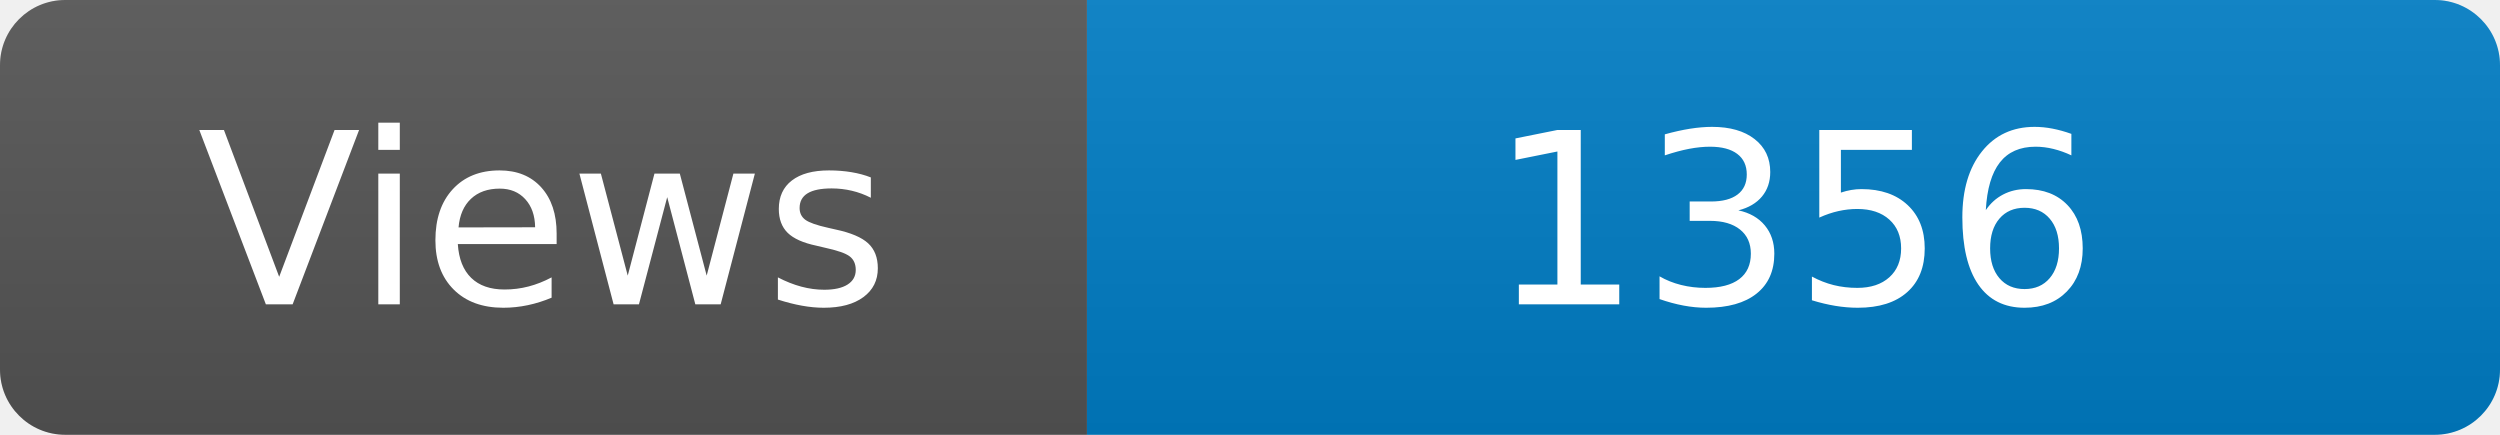
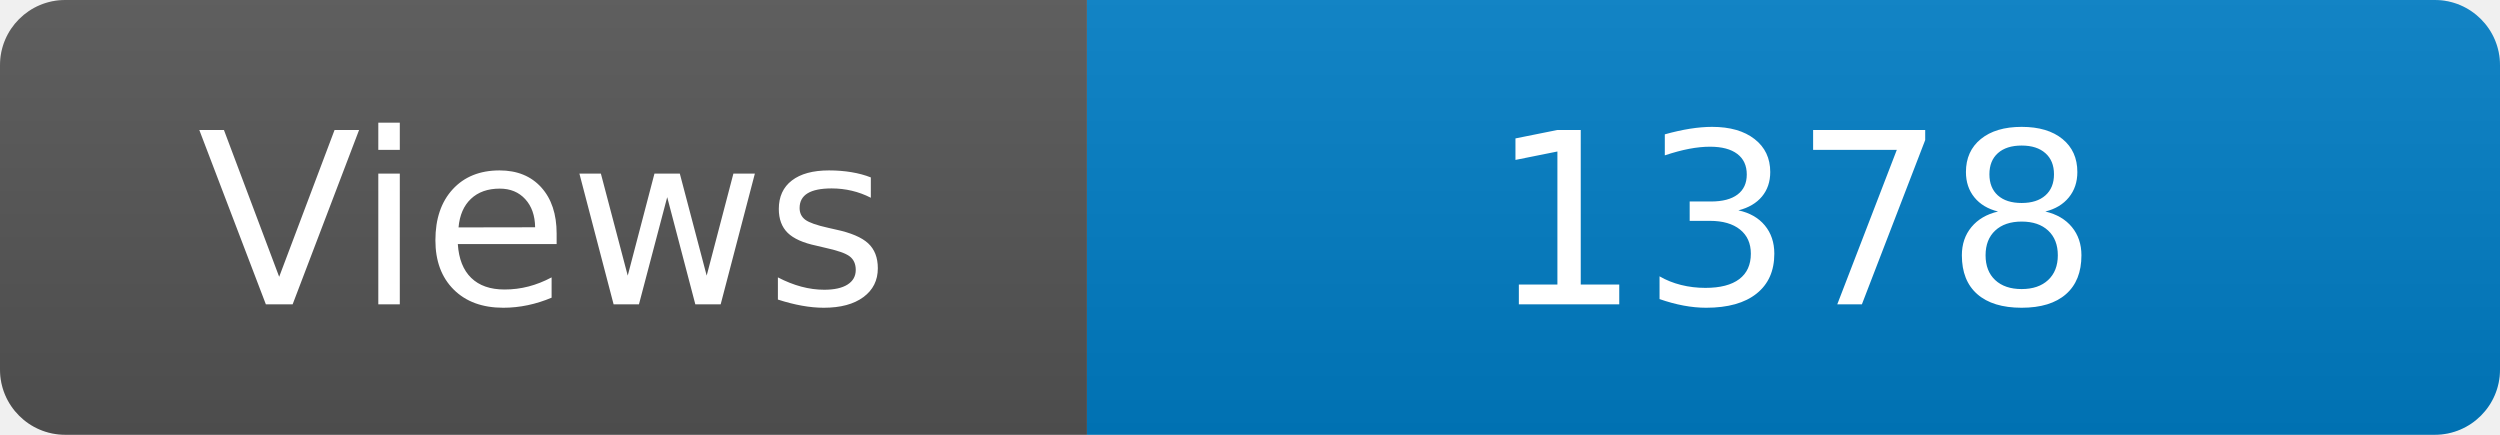
<svg xmlns="http://www.w3.org/2000/svg" width="115" height="20" role="img" aria-label="Maintained?: yes">
  <linearGradient id="s" x2="0" y2="100%">
    <stop offset="0" stop-color="#bbb" stop-opacity=".1" />
    <stop offset="1" stop-opacity=".1" />
  </linearGradient>
  <clipPath id="r">
    <rect width="115" height="20" rx="3" fill="#fff" />
  </clipPath>
  <g clip-path="url(#r)">
    <rect width="50" height="20" fill="#555" />
    <rect x="50" width="160" height="20" fill="#007ec6" />
    <rect width="115" height="20" fill="url(#s)" />
  </g>
  <g fill="#fff" text-anchor="middle" font-family="Verdana,Geneva,DejaVu Sans,sans-serif" font-size="110">
    <text x="250" y="140" transform="scale(.1)" fill="#fff">Views</text>
-     <text x="825" y="140" transform="scale(.1)" fill="#fff">1356</text>
+     <text x="825" y="140" transform="scale(.1)" fill="#fff">1378</text>
  </g>
</svg>
